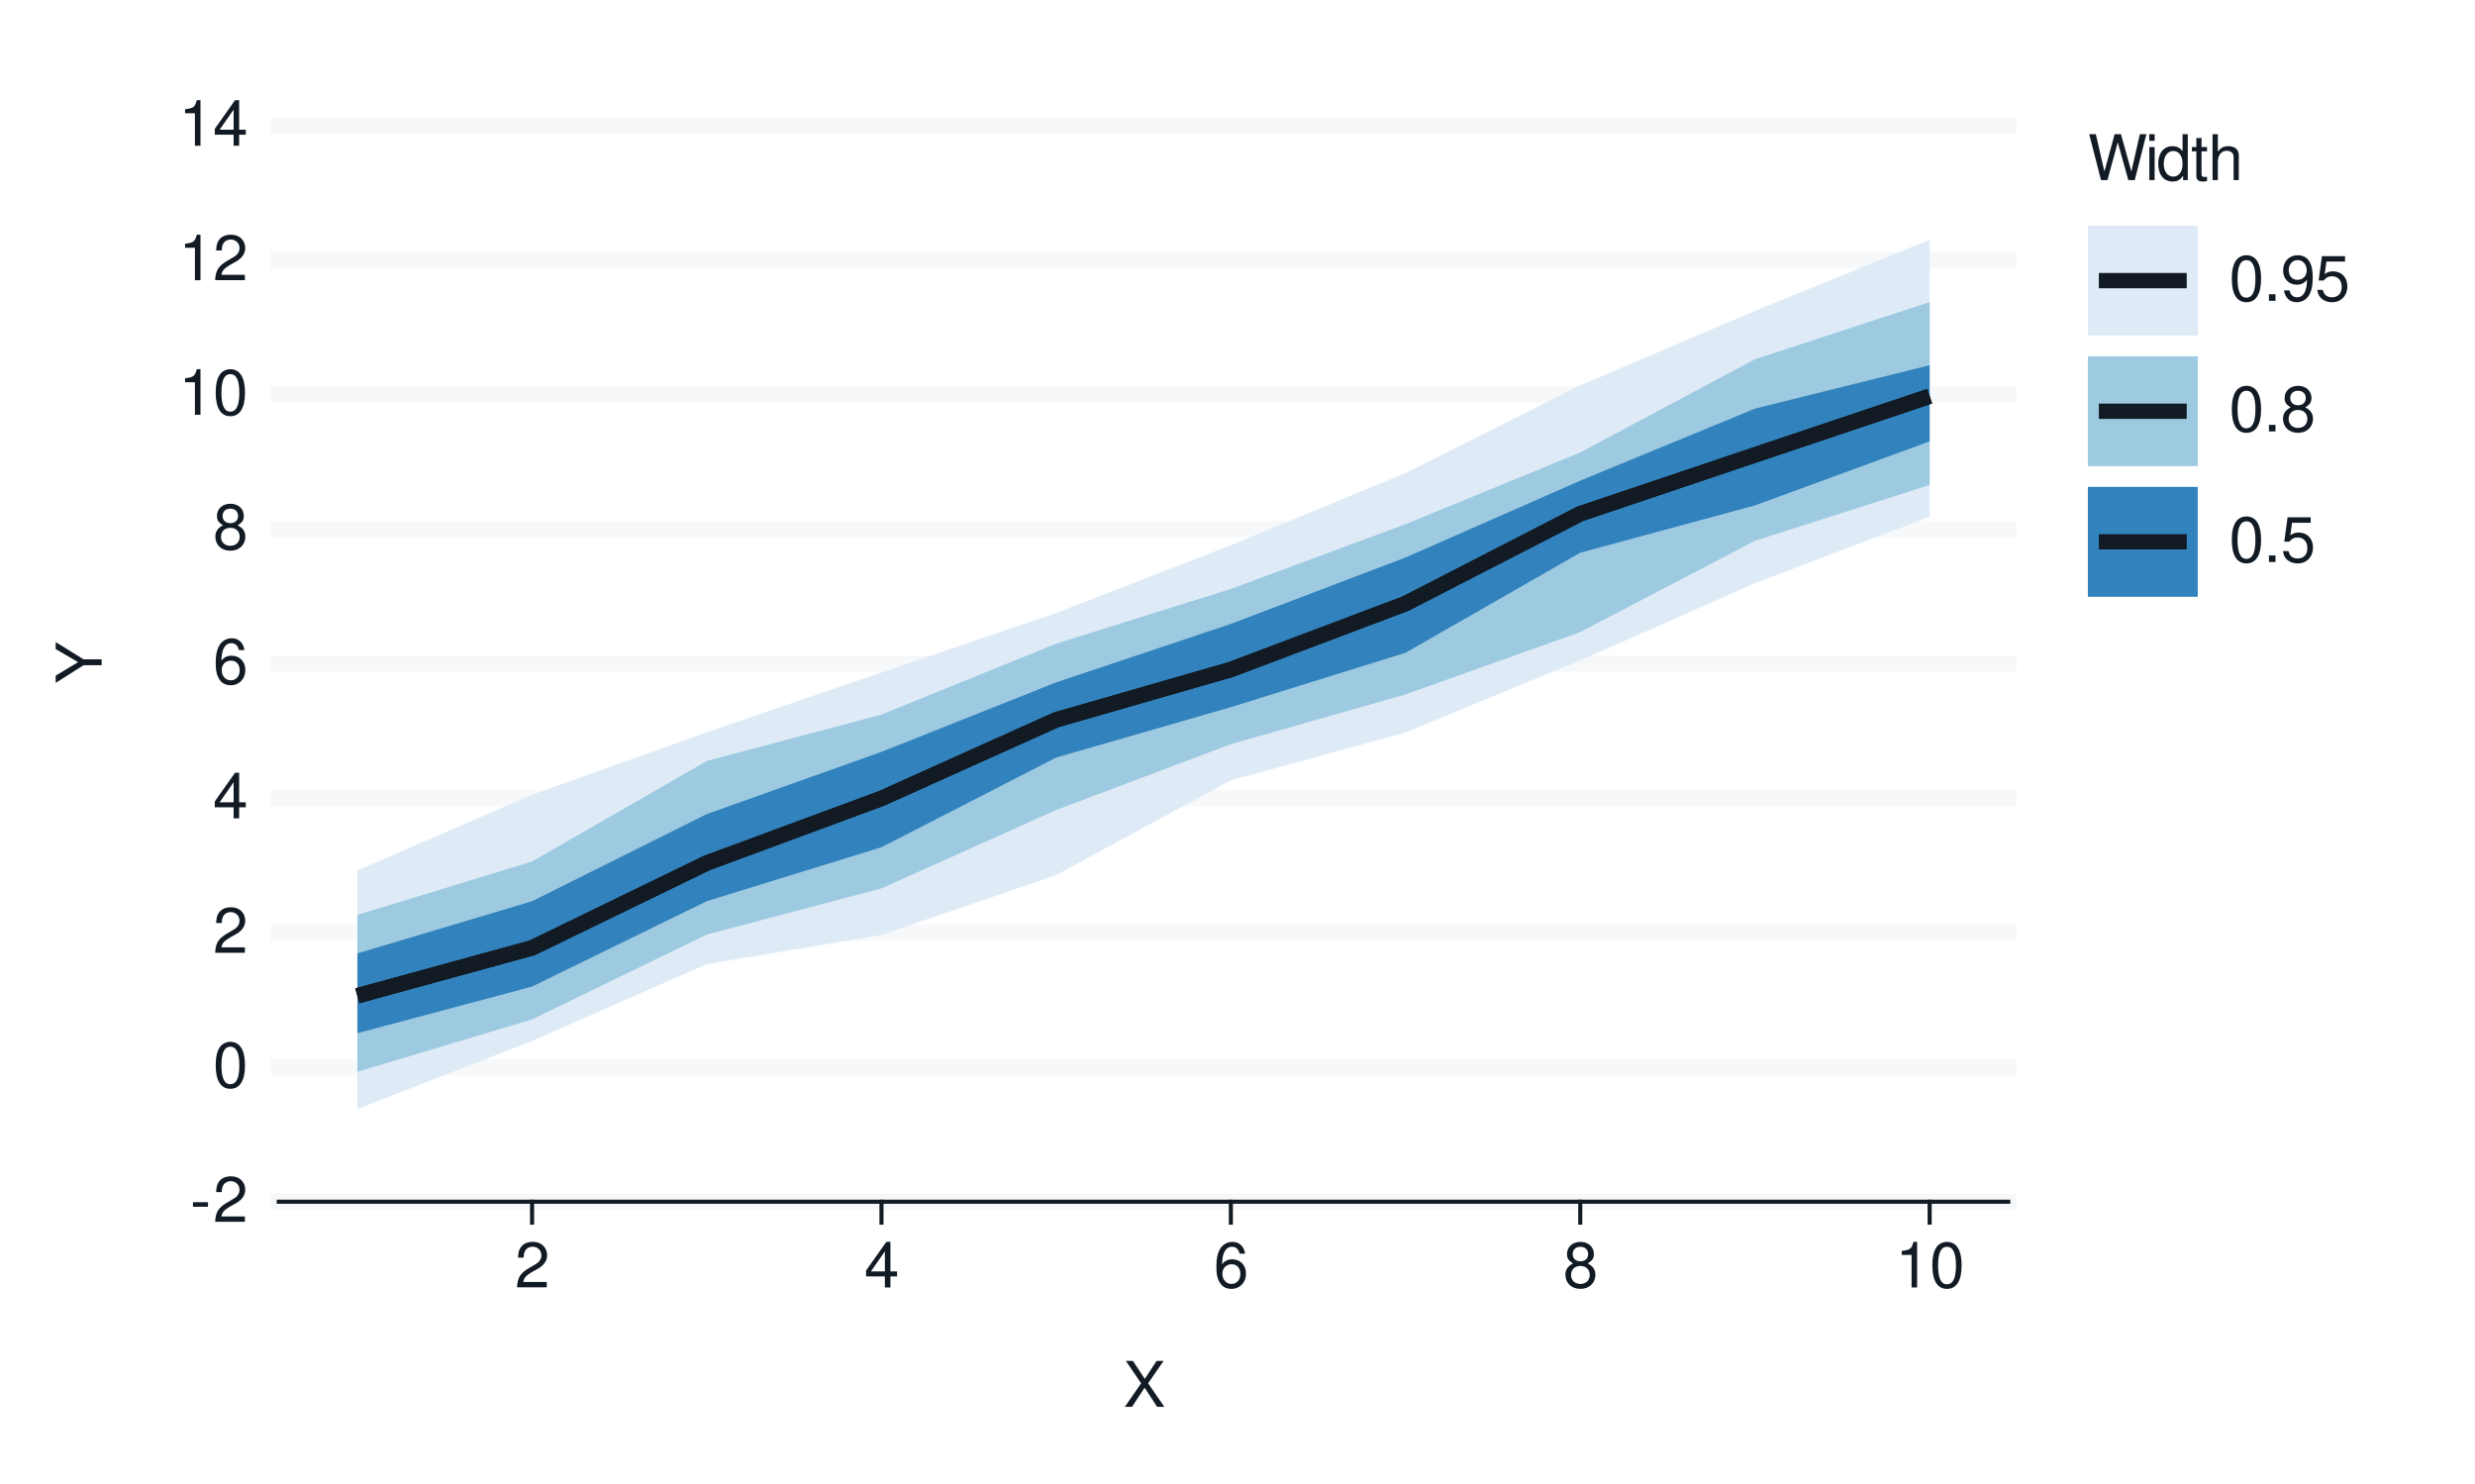
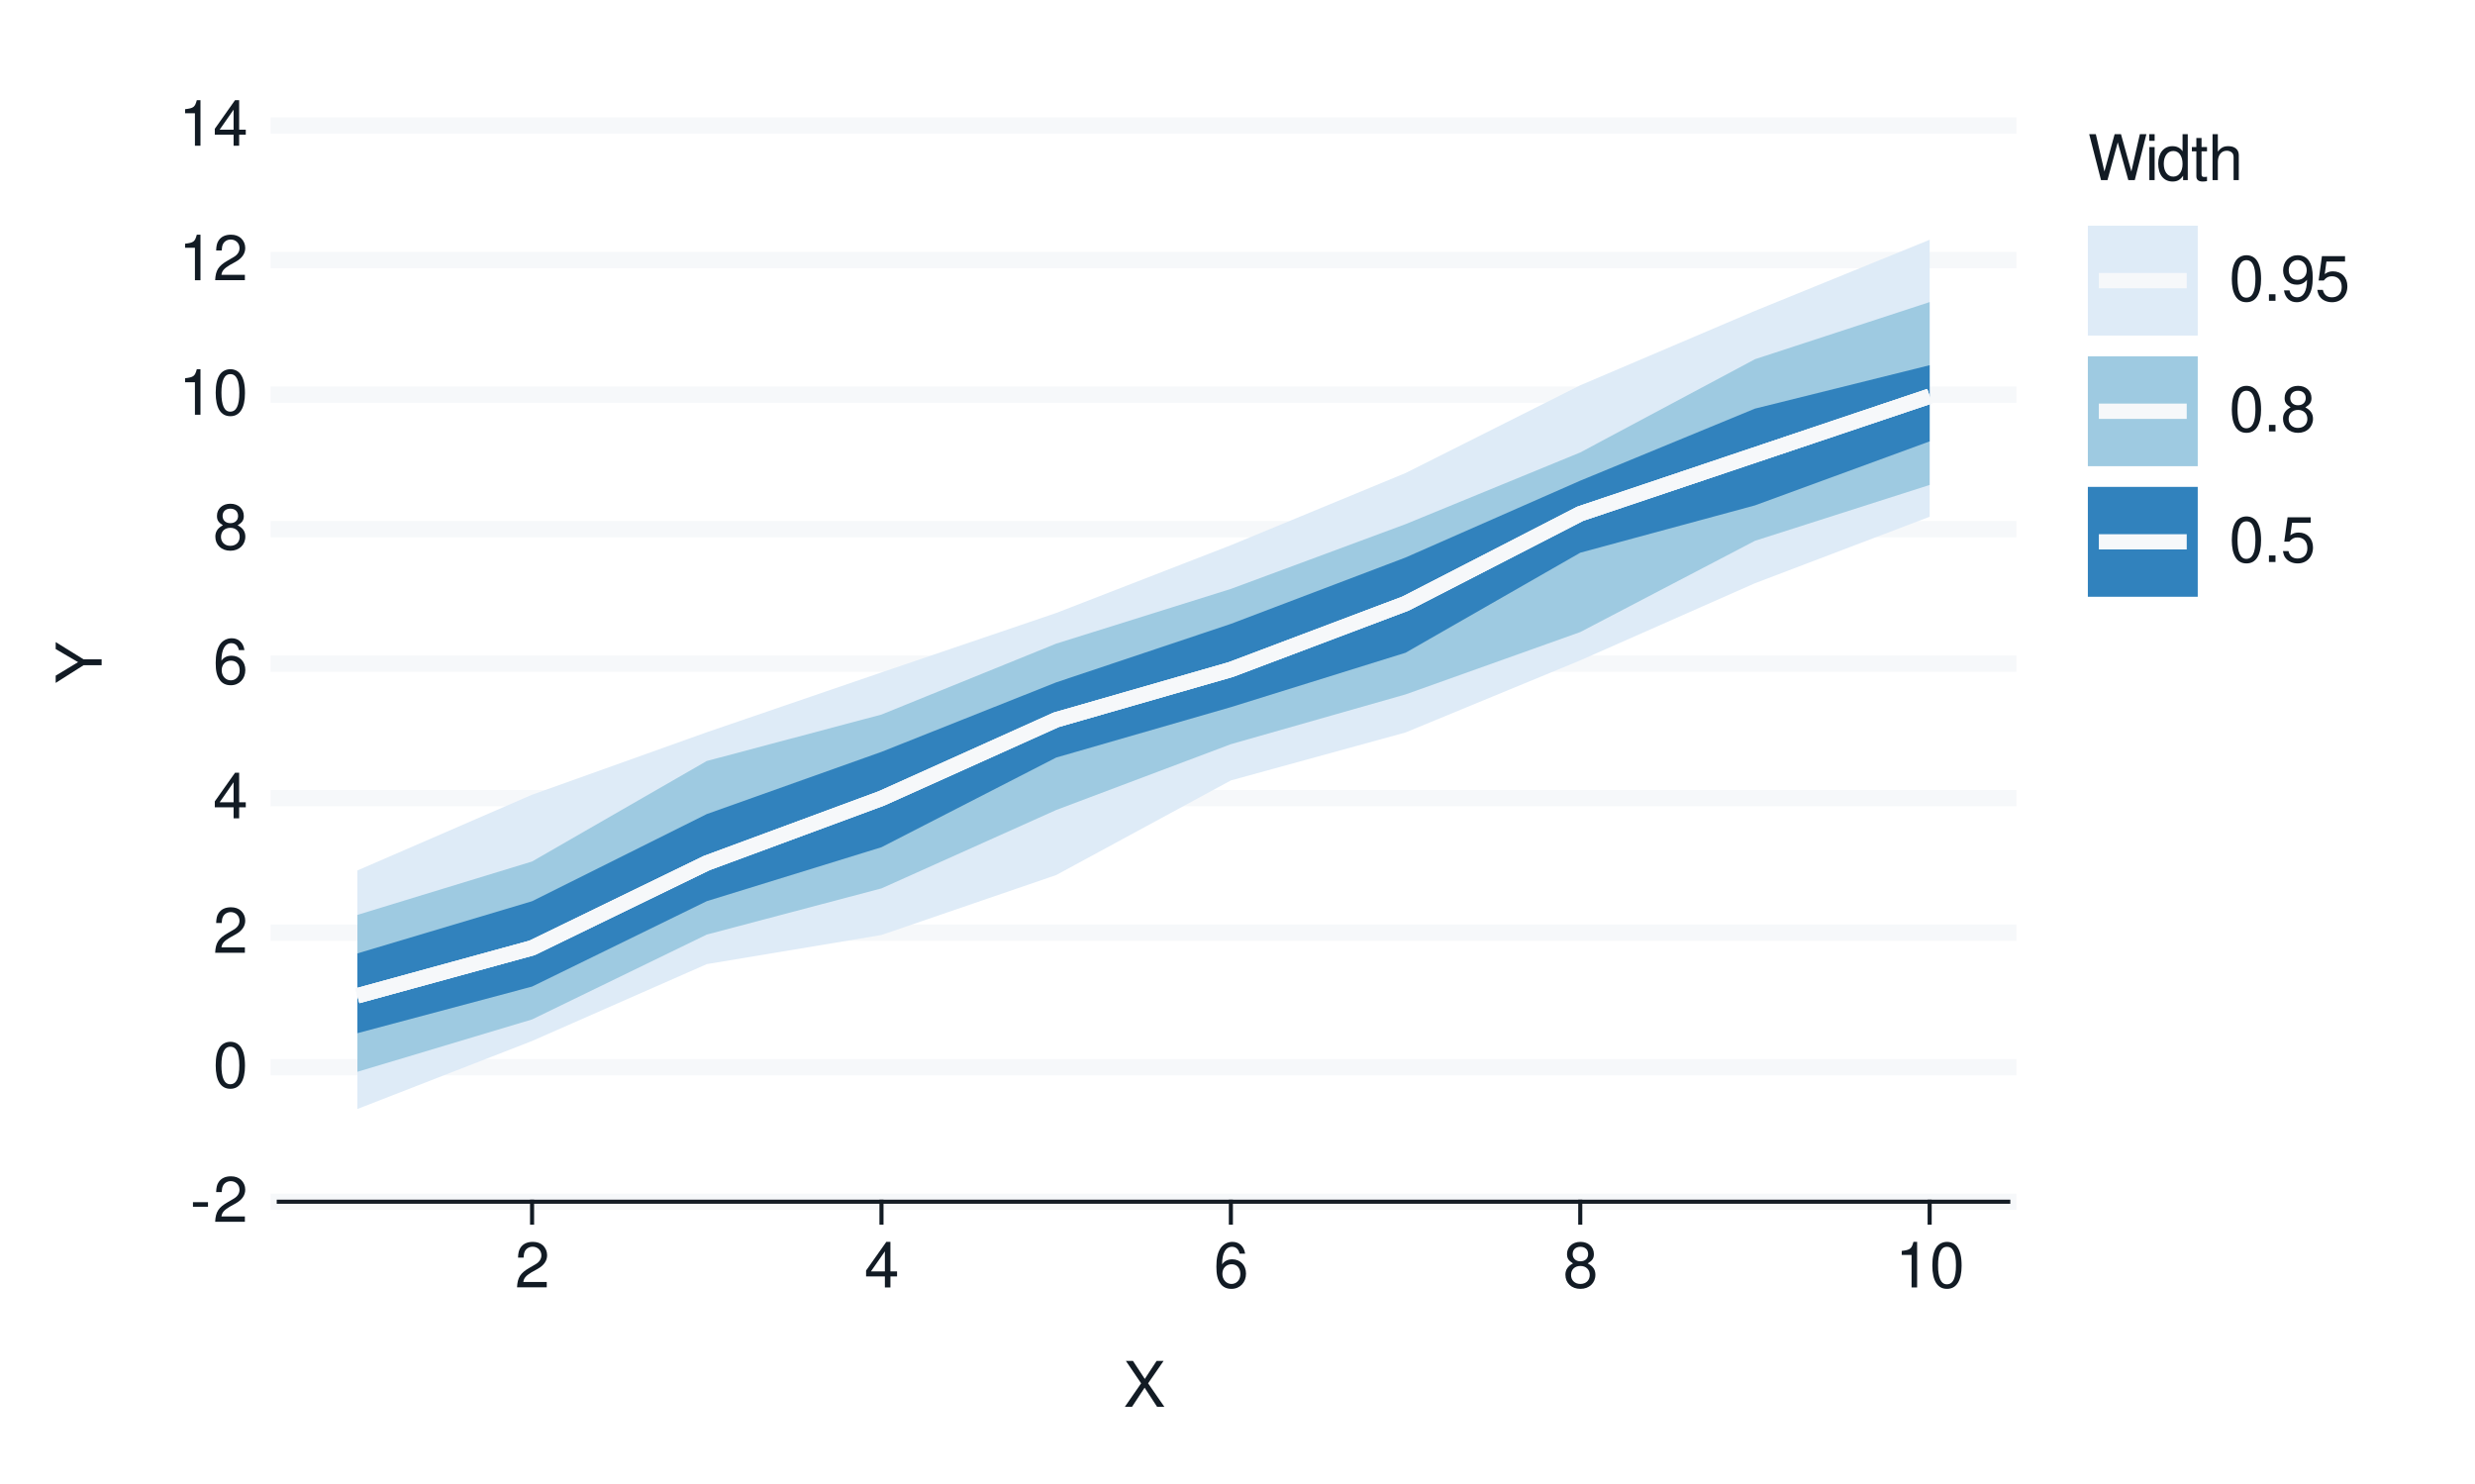
<svg xmlns="http://www.w3.org/2000/svg" xmlns:xlink="http://www.w3.org/1999/xlink" width="432pt" height="259pt" viewBox="0 0 432 259" version="1.1">
  <defs>
    <g>
      <symbol overflow="visible" id="glyph0-0">
        <path style="stroke:none;" d="" />
      </symbol>
      <symbol overflow="visible" id="glyph0-1">
        <path style="stroke:none;" d="M 3.125 -3.438 L 0.5 -3.438 L 0.5 -2.641 L 3.125 -2.641 Z M 3.125 -3.438 " />
      </symbol>
      <symbol overflow="visible" id="glyph0-2">
        <path style="stroke:none;" d="M 5.562 -0.953 L 1.469 -0.953 C 1.562 -1.609 1.906 -2.031 2.875 -2.625 L 3.969 -3.234 C 5.062 -3.844 5.625 -4.656 5.625 -5.625 C 5.625 -6.297 5.359 -6.906 4.891 -7.344 C 4.438 -7.75 3.859 -7.953 3.125 -7.953 C 2.141 -7.953 1.391 -7.594 0.969 -6.922 C 0.688 -6.5 0.578 -6 0.547 -5.203 L 1.516 -5.203 C 1.547 -5.734 1.609 -6.062 1.75 -6.328 C 2 -6.812 2.516 -7.109 3.094 -7.109 C 3.969 -7.109 4.625 -6.469 4.625 -5.609 C 4.625 -4.969 4.266 -4.422 3.578 -4.031 L 2.562 -3.438 C 0.938 -2.5 0.469 -1.75 0.375 -0.016 L 5.562 -0.016 Z M 5.562 -0.953 " />
      </symbol>
      <symbol overflow="visible" id="glyph0-3">
        <path style="stroke:none;" d="M 3.031 -7.953 C 2.297 -7.953 1.641 -7.625 1.234 -7.078 C 0.719 -6.375 0.469 -5.328 0.469 -3.844 C 0.469 -1.172 1.359 0.25 3.031 0.25 C 4.672 0.25 5.578 -1.172 5.578 -3.781 C 5.578 -5.328 5.328 -6.359 4.812 -7.078 C 4.406 -7.641 3.766 -7.953 3.031 -7.953 Z M 3.031 -7.094 C 4.062 -7.094 4.594 -6.031 4.594 -3.875 C 4.594 -1.609 4.078 -0.547 3 -0.547 C 1.984 -0.547 1.469 -1.656 1.469 -3.844 C 1.469 -6.031 1.984 -7.094 3.031 -7.094 Z M 3.031 -7.094 " />
      </symbol>
      <symbol overflow="visible" id="glyph0-4">
        <path style="stroke:none;" d="M 3.594 -1.922 L 3.594 0 L 4.562 0 L 4.562 -1.922 L 5.719 -1.922 L 5.719 -2.797 L 4.562 -2.797 L 4.562 -7.953 L 3.844 -7.953 L 0.312 -2.953 L 0.312 -1.922 Z M 3.594 -2.797 L 1.156 -2.797 L 3.594 -6.297 Z M 3.594 -2.797 " />
      </symbol>
      <symbol overflow="visible" id="glyph0-5">
        <path style="stroke:none;" d="M 5.484 -5.891 C 5.297 -7.188 4.453 -7.953 3.266 -7.953 C 2.406 -7.953 1.641 -7.531 1.172 -6.812 C 0.688 -6.031 0.469 -5.078 0.469 -3.625 C 0.469 -2.281 0.656 -1.438 1.141 -0.734 C 1.547 -0.094 2.234 0.25 3.094 0.25 C 4.578 0.25 5.641 -0.859 5.641 -2.406 C 5.641 -3.875 4.656 -4.906 3.25 -4.906 C 2.484 -4.906 1.875 -4.625 1.469 -4.031 C 1.469 -6 2.094 -7.094 3.203 -7.094 C 3.891 -7.094 4.359 -6.656 4.516 -5.891 Z M 3.141 -4.047 C 4.062 -4.047 4.656 -3.391 4.656 -2.328 C 4.656 -1.328 4 -0.609 3.109 -0.609 C 2.203 -0.609 1.516 -1.359 1.516 -2.375 C 1.516 -3.359 2.172 -4.047 3.141 -4.047 Z M 3.141 -4.047 " />
      </symbol>
      <symbol overflow="visible" id="glyph0-6">
        <path style="stroke:none;" d="M 4.297 -4.188 C 5.109 -4.688 5.375 -5.078 5.375 -5.828 C 5.375 -7.078 4.406 -7.953 3.031 -7.953 C 1.656 -7.953 0.688 -7.078 0.688 -5.844 C 0.688 -5.078 0.938 -4.703 1.734 -4.188 C 0.844 -3.734 0.406 -3.094 0.406 -2.219 C 0.406 -0.766 1.469 0.25 3.031 0.25 C 4.562 0.25 5.641 -0.766 5.641 -2.219 C 5.641 -3.094 5.203 -3.734 4.297 -4.188 Z M 3.031 -7.094 C 3.844 -7.094 4.375 -6.594 4.375 -5.812 C 4.375 -5.062 3.844 -4.562 3.031 -4.562 C 2.203 -4.562 1.672 -5.062 1.672 -5.828 C 1.672 -6.594 2.203 -7.094 3.031 -7.094 Z M 3.031 -3.75 C 4 -3.75 4.656 -3.109 4.656 -2.188 C 4.656 -1.234 4 -0.609 3 -0.609 C 2.062 -0.609 1.391 -1.25 1.391 -2.172 C 1.391 -3.125 2.047 -3.75 3.031 -3.75 Z M 3.031 -3.75 " />
      </symbol>
      <symbol overflow="visible" id="glyph0-7">
        <path style="stroke:none;" d="M 2.844 -5.672 L 2.844 0 L 3.812 0 L 3.812 -7.953 L 3.172 -7.953 C 2.844 -6.734 2.625 -6.562 1.125 -6.375 L 1.125 -5.672 Z M 2.844 -5.672 " />
      </symbol>
      <symbol overflow="visible" id="glyph0-8">
        <path style="stroke:none;" d="M 4.297 -4.109 L 7 -8.016 L 5.781 -8.016 L 3.719 -4.875 L 1.656 -8.016 L 0.422 -8.016 L 3.078 -4.109 L 0.234 0 L 1.484 0 L 3.688 -3.344 L 5.875 0 L 7.141 0 Z M 4.297 -4.109 " />
      </symbol>
      <symbol overflow="visible" id="glyph0-9">
        <path style="stroke:none;" d="M 8.188 0 L 10.219 -8.016 L 9.078 -8.016 L 7.594 -1.5 L 5.781 -8.016 L 4.672 -8.016 L 2.891 -1.5 L 1.391 -8.016 L 0.234 -8.016 L 2.297 0 L 3.422 0 L 5.219 -6.594 L 7.062 0 Z M 8.188 0 " />
      </symbol>
      <symbol overflow="visible" id="glyph0-10">
        <path style="stroke:none;" d="M 1.656 -5.766 L 0.734 -5.766 L 0.734 0 L 1.656 0 Z M 1.656 -8.016 L 0.719 -8.016 L 0.719 -6.859 L 1.656 -6.859 Z M 1.656 -8.016 " />
      </symbol>
      <symbol overflow="visible" id="glyph0-11">
        <path style="stroke:none;" d="M 5.438 -8.016 L 4.531 -8.016 L 4.531 -5.031 C 4.141 -5.625 3.531 -5.922 2.766 -5.922 C 1.266 -5.922 0.281 -4.734 0.281 -2.891 C 0.281 -0.953 1.234 0.25 2.797 0.25 C 3.594 0.25 4.141 -0.047 4.625 -0.766 L 4.625 0 L 5.438 0 Z M 2.922 -5.078 C 3.906 -5.078 4.531 -4.203 4.531 -2.812 C 4.531 -1.484 3.891 -0.609 2.922 -0.609 C 1.906 -0.609 1.25 -1.5 1.25 -2.844 C 1.25 -4.188 1.906 -5.078 2.922 -5.078 Z M 2.922 -5.078 " />
      </symbol>
      <symbol overflow="visible" id="glyph0-12">
        <path style="stroke:none;" d="M 2.797 -5.766 L 1.844 -5.766 L 1.844 -7.344 L 0.938 -7.344 L 0.938 -5.766 L 0.156 -5.766 L 0.156 -5.016 L 0.938 -5.016 L 0.938 -0.656 C 0.938 -0.062 1.328 0.25 2.047 0.25 C 2.281 0.25 2.484 0.234 2.797 0.172 L 2.797 -0.594 C 2.656 -0.562 2.547 -0.547 2.359 -0.547 C 1.953 -0.547 1.844 -0.656 1.844 -1.062 L 1.844 -5.016 L 2.797 -5.016 Z M 2.797 -5.766 " />
      </symbol>
      <symbol overflow="visible" id="glyph0-13">
        <path style="stroke:none;" d="M 0.766 -8.016 L 0.766 0 L 1.688 0 L 1.688 -3.172 C 1.688 -4.359 2.297 -5.125 3.25 -5.125 C 3.547 -5.125 3.844 -5.031 4.062 -4.875 C 4.328 -4.672 4.438 -4.406 4.438 -4 L 4.438 0 L 5.344 0 L 5.344 -4.359 C 5.344 -5.328 4.656 -5.922 3.531 -5.922 C 2.719 -5.922 2.219 -5.672 1.688 -4.969 L 1.688 -8.016 Z M 0.766 -8.016 " />
      </symbol>
      <symbol overflow="visible" id="glyph0-14">
        <path style="stroke:none;" d="M 2.094 -1.141 L 0.953 -1.141 L 0.953 0 L 2.094 0 Z M 2.094 -1.141 " />
      </symbol>
      <symbol overflow="visible" id="glyph0-15">
        <path style="stroke:none;" d="M 0.578 -1.812 C 0.766 -0.516 1.609 0.25 2.797 0.25 C 3.656 0.25 4.438 -0.172 4.891 -0.875 C 5.375 -1.656 5.594 -2.625 5.594 -4.062 C 5.594 -5.406 5.406 -6.266 4.938 -6.969 C 4.516 -7.609 3.828 -7.953 2.969 -7.953 C 1.484 -7.953 0.422 -6.844 0.422 -5.297 C 0.422 -3.844 1.406 -2.812 2.812 -2.812 C 3.547 -2.812 4.109 -3.062 4.594 -3.672 C 4.594 -1.688 3.969 -0.609 2.859 -0.609 C 2.172 -0.609 1.703 -1.047 1.547 -1.812 Z M 2.953 -7.109 C 3.859 -7.109 4.547 -6.344 4.547 -5.328 C 4.547 -4.344 3.891 -3.656 2.922 -3.656 C 1.984 -3.656 1.406 -4.328 1.406 -5.375 C 1.406 -6.375 2.062 -7.109 2.953 -7.109 Z M 2.953 -7.109 " />
      </symbol>
      <symbol overflow="visible" id="glyph0-16">
        <path style="stroke:none;" d="M 5.234 -7.797 L 1.203 -7.797 L 0.625 -3.547 L 1.516 -3.547 C 1.969 -4.094 2.344 -4.281 2.953 -4.281 C 4 -4.281 4.656 -3.562 4.656 -2.406 C 4.656 -1.281 4 -0.609 2.953 -0.609 C 2.094 -0.609 1.578 -1.031 1.359 -1.906 L 0.391 -1.906 C 0.516 -1.281 0.625 -0.969 0.859 -0.688 C 1.297 -0.094 2.094 0.25 2.969 0.25 C 4.547 0.25 5.641 -0.891 5.641 -2.547 C 5.641 -4.078 4.625 -5.141 3.125 -5.141 C 2.578 -5.141 2.141 -5 1.688 -4.656 L 1.984 -6.844 L 5.234 -6.844 Z M 5.234 -7.797 " />
      </symbol>
      <symbol overflow="visible" id="glyph1-0">
        <path style="stroke:none;" d="" />
      </symbol>
      <symbol overflow="visible" id="glyph1-1">
        <path style="stroke:none;" d="M -3.141 -4.25 L -8.016 -7.266 L -8.016 -6.047 L -4.109 -3.766 L -8.016 -1.406 L -8.016 -0.141 L -3.141 -3.234 L 0 -3.234 L 0 -4.25 Z M -3.141 -4.25 " />
      </symbol>
    </g>
  </defs>
  <g id="surface105">
    <rect x="0" y="0" width="432" height="259" style="fill:rgb(100%,100%,100%);fill-opacity:1;stroke:none;" />
    <path style="fill:none;stroke-width:0.711;stroke-linecap:round;stroke-linejoin:round;stroke:rgb(100%,100%,100%);stroke-opacity:1;stroke-miterlimit:10;" d="M 0 259 L 432 259 L 432 0 L 0 0 Z M 0 259 " />
    <path style="fill-rule:nonzero;fill:rgb(100%,100%,100%);fill-opacity:1;stroke-width:0.711;stroke-linecap:round;stroke-linejoin:round;stroke:rgb(100%,100%,100%);stroke-opacity:1;stroke-miterlimit:10;" d="M 48.656 209.758 L 350.535 209.758 L 350.535 21.918 L 48.656 21.918 Z M 48.656 209.758 " />
    <path style="fill:none;stroke-width:2.845;stroke-linecap:square;stroke-linejoin:round;stroke:rgb(96.471%,97.255%,98.039%);stroke-opacity:1;stroke-miterlimit:10;" d="M 48.656 209.758 L 350.535 209.758 " />
    <path style="fill:none;stroke-width:2.845;stroke-linecap:square;stroke-linejoin:round;stroke:rgb(96.471%,97.255%,98.039%);stroke-opacity:1;stroke-miterlimit:10;" d="M 48.656 186.277 L 350.535 186.277 " />
    <path style="fill:none;stroke-width:2.845;stroke-linecap:square;stroke-linejoin:round;stroke:rgb(96.471%,97.255%,98.039%);stroke-opacity:1;stroke-miterlimit:10;" d="M 48.656 162.797 L 350.535 162.797 " />
    <path style="fill:none;stroke-width:2.845;stroke-linecap:square;stroke-linejoin:round;stroke:rgb(96.471%,97.255%,98.039%);stroke-opacity:1;stroke-miterlimit:10;" d="M 48.656 139.316 L 350.535 139.316 " />
    <path style="fill:none;stroke-width:2.845;stroke-linecap:square;stroke-linejoin:round;stroke:rgb(96.471%,97.255%,98.039%);stroke-opacity:1;stroke-miterlimit:10;" d="M 48.656 115.84 L 350.535 115.84 " />
    <path style="fill:none;stroke-width:2.845;stroke-linecap:square;stroke-linejoin:round;stroke:rgb(96.471%,97.255%,98.039%);stroke-opacity:1;stroke-miterlimit:10;" d="M 48.656 92.359 L 350.535 92.359 " />
    <path style="fill:none;stroke-width:2.845;stroke-linecap:square;stroke-linejoin:round;stroke:rgb(96.471%,97.255%,98.039%);stroke-opacity:1;stroke-miterlimit:10;" d="M 48.656 68.879 L 350.535 68.879 " />
    <path style="fill:none;stroke-width:2.845;stroke-linecap:square;stroke-linejoin:round;stroke:rgb(96.471%,97.255%,98.039%);stroke-opacity:1;stroke-miterlimit:10;" d="M 48.656 45.398 L 350.535 45.398 " />
    <path style="fill:none;stroke-width:2.845;stroke-linecap:square;stroke-linejoin:round;stroke:rgb(96.471%,97.255%,98.039%);stroke-opacity:1;stroke-miterlimit:10;" d="M 48.656 21.918 L 350.535 21.918 " />
    <path style=" stroke:none;fill-rule:nonzero;fill:rgb(87.059%,92.157%,96.863%);fill-opacity:1;" d="M 62.379 151.938 L 92.871 138.715 L 123.363 127.812 L 153.859 117.367 L 184.352 106.996 L 214.844 95.164 L 245.336 82.566 L 275.828 67.25 L 306.32 54.262 L 336.812 41.848 L 336.812 90.195 L 306.32 101.801 L 275.828 115.266 L 245.336 127.848 L 214.844 136.219 L 184.352 152.738 L 153.859 163.199 L 123.363 168.285 L 92.871 181.699 L 62.379 193.57 Z M 62.379 151.938 " />
    <path style=" stroke:none;fill-rule:nonzero;fill:rgb(61.961%,79.216%,88.235%);fill-opacity:1;" d="M 62.379 159.691 L 92.871 150.371 L 123.363 132.828 L 153.859 124.723 L 184.352 112.344 L 214.844 102.793 L 245.336 91.488 L 275.828 78.973 L 306.32 62.699 L 336.812 52.727 L 336.812 84.645 L 306.32 94.395 L 275.828 110.324 L 245.336 121.207 L 214.844 129.895 L 184.352 141.383 L 153.859 155.066 L 123.363 163.125 L 92.871 177.938 L 62.379 187.078 Z M 62.379 159.691 " />
    <path style=" stroke:none;fill-rule:nonzero;fill:rgb(19.216%,50.98%,74.118%);fill-opacity:1;" d="M 62.379 166.414 L 92.871 157.305 L 123.363 142.094 L 153.859 131.234 L 184.352 119.105 L 214.844 108.895 L 245.336 97.309 L 275.828 83.898 L 306.32 71.324 L 336.812 63.746 L 336.812 77.039 L 306.32 88.215 L 275.828 96.473 L 245.336 113.934 L 214.844 123.43 L 184.352 132.23 L 153.859 147.879 L 123.363 157.297 L 92.871 172.203 L 62.379 180.336 Z M 62.379 166.414 " />
-     <path style="fill:none;stroke-width:2.667;stroke-linecap:butt;stroke-linejoin:round;stroke:rgb(7.059%,10.588%,14.118%);stroke-opacity:1;stroke-miterlimit:10;" d="M 62.379 173.812 L 92.871 165.449 L 123.363 150.637 L 153.859 139.359 L 184.352 125.641 L 214.844 116.863 L 245.336 105.352 L 275.828 89.672 L 306.32 79.406 L 336.812 69.156 " />
-     <path style="fill:none;stroke-width:2.667;stroke-linecap:butt;stroke-linejoin:round;stroke:rgb(7.059%,10.588%,14.118%);stroke-opacity:1;stroke-miterlimit:10;" d="M 62.379 173.812 L 92.871 165.449 L 123.363 150.637 L 153.859 139.359 L 184.352 125.641 L 214.844 116.863 L 245.336 105.352 L 275.828 89.672 L 306.32 79.406 L 336.812 69.156 " />
-     <path style="fill:none;stroke-width:2.667;stroke-linecap:butt;stroke-linejoin:round;stroke:rgb(7.059%,10.588%,14.118%);stroke-opacity:1;stroke-miterlimit:10;" d="M 62.379 173.812 L 92.871 165.449 L 123.363 150.637 L 153.859 139.359 L 184.352 125.641 L 214.844 116.863 L 245.336 105.352 L 275.828 89.672 L 306.32 79.406 L 336.812 69.156 " />
+     <path style="fill:none;stroke-width:2.667;stroke-linecap:butt;stroke-linejoin:round;stroke:rgb(96.471%,97.255%,98.039%);stroke-opacity:1;stroke-miterlimit:10;" d="M 62.379 173.812 L 92.871 165.449 L 123.363 150.637 L 153.859 139.359 L 184.352 125.641 L 214.844 116.863 L 245.336 105.352 L 275.828 89.672 L 306.32 79.406 L 336.812 69.156 " />
+     <path style="fill:none;stroke-width:2.667;stroke-linecap:butt;stroke-linejoin:round;stroke:rgb(96.471%,97.255%,98.039%);stroke-opacity:1;stroke-miterlimit:10;" d="M 62.379 173.812 L 92.871 165.449 L 123.363 150.637 L 153.859 139.359 L 184.352 125.641 L 214.844 116.863 L 245.336 105.352 L 275.828 89.672 L 306.32 79.406 L 336.812 69.156 " />
+     <path style="fill:none;stroke-width:2.667;stroke-linecap:butt;stroke-linejoin:round;stroke:rgb(96.471%,97.255%,98.039%);stroke-opacity:1;stroke-miterlimit:10;" d="M 62.379 173.812 L 92.871 165.449 L 123.363 150.637 L 153.859 139.359 L 184.352 125.641 L 214.844 116.863 L 245.336 105.352 L 275.828 89.672 L 306.32 79.406 L 336.812 69.156 " />
    <g style="fill:rgb(7.059%,10.588%,14.118%);fill-opacity:1;">
      <use xlink:href="#glyph0-1" x="33.18" y="213.276" />
      <use xlink:href="#glyph0-2" x="37.18" y="213.276" />
    </g>
    <g style="fill:rgb(7.059%,10.588%,14.118%);fill-opacity:1;">
      <use xlink:href="#glyph0-3" x="37.18" y="189.796" />
    </g>
    <g style="fill:rgb(7.059%,10.588%,14.118%);fill-opacity:1;">
      <use xlink:href="#glyph0-2" x="37.18" y="166.315" />
    </g>
    <g style="fill:rgb(7.059%,10.588%,14.118%);fill-opacity:1;">
      <use xlink:href="#glyph0-4" x="37.18" y="142.835" />
    </g>
    <g style="fill:rgb(7.059%,10.588%,14.118%);fill-opacity:1;">
      <use xlink:href="#glyph0-5" x="37.18" y="119.358" />
    </g>
    <g style="fill:rgb(7.059%,10.588%,14.118%);fill-opacity:1;">
      <use xlink:href="#glyph0-6" x="37.18" y="95.878" />
    </g>
    <g style="fill:rgb(7.059%,10.588%,14.118%);fill-opacity:1;">
      <use xlink:href="#glyph0-7" x="31.18" y="72.397" />
      <use xlink:href="#glyph0-3" x="37.18" y="72.397" />
    </g>
    <g style="fill:rgb(7.059%,10.588%,14.118%);fill-opacity:1;">
      <use xlink:href="#glyph0-7" x="31.18" y="48.917" />
      <use xlink:href="#glyph0-2" x="37.18" y="48.917" />
    </g>
    <g style="fill:rgb(7.059%,10.588%,14.118%);fill-opacity:1;">
      <use xlink:href="#glyph0-7" x="31.18" y="25.437" />
      <use xlink:href="#glyph0-4" x="37.18" y="25.437" />
    </g>
    <path style="fill:none;stroke-width:0.711;stroke-linecap:square;stroke-linejoin:round;stroke:rgb(7.059%,10.588%,14.118%);stroke-opacity:1;stroke-miterlimit:10;" d="M 48.656 209.758 L 350.535 209.758 " />
    <path style="fill:none;stroke-width:0.711;stroke-linecap:square;stroke-linejoin:round;stroke:rgb(7.059%,10.588%,14.118%);stroke-opacity:1;stroke-miterlimit:10;" d="M 92.871 213.41 L 92.871 209.758 " />
    <path style="fill:none;stroke-width:0.711;stroke-linecap:square;stroke-linejoin:round;stroke:rgb(7.059%,10.588%,14.118%);stroke-opacity:1;stroke-miterlimit:10;" d="M 153.859 213.41 L 153.859 209.758 " />
    <path style="fill:none;stroke-width:0.711;stroke-linecap:square;stroke-linejoin:round;stroke:rgb(7.059%,10.588%,14.118%);stroke-opacity:1;stroke-miterlimit:10;" d="M 214.844 213.41 L 214.844 209.758 " />
    <path style="fill:none;stroke-width:0.711;stroke-linecap:square;stroke-linejoin:round;stroke:rgb(7.059%,10.588%,14.118%);stroke-opacity:1;stroke-miterlimit:10;" d="M 275.828 213.41 L 275.828 209.758 " />
    <path style="fill:none;stroke-width:0.711;stroke-linecap:square;stroke-linejoin:round;stroke:rgb(7.059%,10.588%,14.118%);stroke-opacity:1;stroke-miterlimit:10;" d="M 336.812 213.41 L 336.812 209.758 " />
    <g style="fill:rgb(7.059%,10.588%,14.118%);fill-opacity:1;">
      <use xlink:href="#glyph0-2" x="89.871" y="224.718" />
    </g>
    <g style="fill:rgb(7.059%,10.588%,14.118%);fill-opacity:1;">
      <use xlink:href="#glyph0-4" x="150.859" y="224.718" />
    </g>
    <g style="fill:rgb(7.059%,10.588%,14.118%);fill-opacity:1;">
      <use xlink:href="#glyph0-5" x="211.844" y="224.718" />
    </g>
    <g style="fill:rgb(7.059%,10.588%,14.118%);fill-opacity:1;">
      <use xlink:href="#glyph0-6" x="272.828" y="224.718" />
    </g>
    <g style="fill:rgb(7.059%,10.588%,14.118%);fill-opacity:1;">
      <use xlink:href="#glyph0-7" x="330.812" y="224.718" />
      <use xlink:href="#glyph0-3" x="336.812" y="224.718" />
    </g>
    <g style="fill:rgb(7.059%,10.588%,14.118%);fill-opacity:1;">
      <use xlink:href="#glyph0-8" x="196.098" y="245.562" />
    </g>
    <g style="fill:rgb(7.059%,10.588%,14.118%);fill-opacity:1;">
      <use xlink:href="#glyph1-1" x="17.737" y="119.34" />
    </g>
    <path style=" stroke:none;fill-rule:nonzero;fill:rgb(100%,100%,100%);fill-opacity:1;" d="M 356.207 112.383 L 410.082 112.383 L 410.082 21.918 L 356.207 21.918 Z M 356.207 112.383 " />
    <g style="fill:rgb(7.059%,10.588%,14.118%);fill-opacity:1;">
      <use xlink:href="#glyph0-9" x="364.426" y="31.437" />
      <use xlink:href="#glyph0-10" x="374.426" y="31.437" />
      <use xlink:href="#glyph0-11" x="376.426" y="31.437" />
      <use xlink:href="#glyph0-12" x="382.426" y="31.437" />
      <use xlink:href="#glyph0-13" x="385.426" y="31.437" />
    </g>
    <path style="fill-rule:nonzero;fill:rgb(100%,100%,100%);fill-opacity:1;stroke-width:0.711;stroke-linecap:round;stroke-linejoin:round;stroke:rgb(100%,100%,100%);stroke-opacity:1;stroke-miterlimit:10;" d="M 364.426 58.574 L 383.605 58.574 L 383.605 39.395 L 364.426 39.395 Z M 364.426 58.574 " />
    <path style=" stroke:none;fill-rule:nonzero;fill:rgb(87.059%,92.157%,96.863%);fill-opacity:1;" d="M 364.426 58.574 L 383.605 58.574 L 383.605 39.395 L 364.426 39.395 Z M 364.426 58.574 " />
-     <path style="fill:none;stroke-width:2.667;stroke-linecap:butt;stroke-linejoin:round;stroke:rgb(7.059%,10.588%,14.118%);stroke-opacity:1;stroke-miterlimit:10;" d="M 366.344 48.984 L 381.684 48.984 " />
+     <path style="fill:none;stroke-width:2.667;stroke-linecap:butt;stroke-linejoin:round;stroke:rgb(96.471%,97.255%,98.039%);stroke-opacity:1;stroke-miterlimit:10;" d="M 366.344 48.984 L 381.684 48.984 " />
    <path style="fill-rule:nonzero;fill:rgb(100%,100%,100%);fill-opacity:1;stroke-width:0.711;stroke-linecap:round;stroke-linejoin:round;stroke:rgb(100%,100%,100%);stroke-opacity:1;stroke-miterlimit:10;" d="M 364.426 81.371 L 383.605 81.371 L 383.605 62.191 L 364.426 62.191 Z M 364.426 81.371 " />
    <path style=" stroke:none;fill-rule:nonzero;fill:rgb(61.961%,79.216%,88.235%);fill-opacity:1;" d="M 364.426 81.371 L 383.605 81.371 L 383.605 62.191 L 364.426 62.191 Z M 364.426 81.371 " />
-     <path style="fill:none;stroke-width:2.667;stroke-linecap:butt;stroke-linejoin:round;stroke:rgb(7.059%,10.588%,14.118%);stroke-opacity:1;stroke-miterlimit:10;" d="M 366.344 71.781 L 381.684 71.781 " />
+     <path style="fill:none;stroke-width:2.667;stroke-linecap:butt;stroke-linejoin:round;stroke:rgb(96.471%,97.255%,98.039%);stroke-opacity:1;stroke-miterlimit:10;" d="M 366.344 71.781 L 381.684 71.781 " />
    <path style="fill-rule:nonzero;fill:rgb(100%,100%,100%);fill-opacity:1;stroke-width:0.711;stroke-linecap:round;stroke-linejoin:round;stroke:rgb(100%,100%,100%);stroke-opacity:1;stroke-miterlimit:10;" d="M 364.426 104.164 L 383.605 104.164 L 383.605 84.984 L 364.426 84.984 Z M 364.426 104.164 " />
    <path style=" stroke:none;fill-rule:nonzero;fill:rgb(19.216%,50.98%,74.118%);fill-opacity:1;" d="M 364.426 104.164 L 383.605 104.164 L 383.605 84.984 L 364.426 84.984 Z M 364.426 104.164 " />
-     <path style="fill:none;stroke-width:2.667;stroke-linecap:butt;stroke-linejoin:round;stroke:rgb(7.059%,10.588%,14.118%);stroke-opacity:1;stroke-miterlimit:10;" d="M 366.344 94.574 L 381.684 94.574 " />
+     <path style="fill:none;stroke-width:2.667;stroke-linecap:butt;stroke-linejoin:round;stroke:rgb(96.471%,97.255%,98.039%);stroke-opacity:1;stroke-miterlimit:10;" d="M 366.344 94.574 L 381.684 94.574 " />
    <g style="fill:rgb(7.059%,10.588%,14.118%);fill-opacity:1;">
      <use xlink:href="#glyph0-3" x="389.082" y="52.503" />
      <use xlink:href="#glyph0-14" x="395.082" y="52.503" />
      <use xlink:href="#glyph0-15" x="398.082" y="52.503" />
      <use xlink:href="#glyph0-16" x="404.082" y="52.503" />
    </g>
    <g style="fill:rgb(7.059%,10.588%,14.118%);fill-opacity:1;">
      <use xlink:href="#glyph0-3" x="389.082" y="75.3" />
      <use xlink:href="#glyph0-14" x="395.082" y="75.3" />
      <use xlink:href="#glyph0-6" x="398.082" y="75.3" />
    </g>
    <g style="fill:rgb(7.059%,10.588%,14.118%);fill-opacity:1;">
      <use xlink:href="#glyph0-3" x="389.082" y="98.093" />
      <use xlink:href="#glyph0-14" x="395.082" y="98.093" />
      <use xlink:href="#glyph0-16" x="398.082" y="98.093" />
    </g>
  </g>
</svg>
